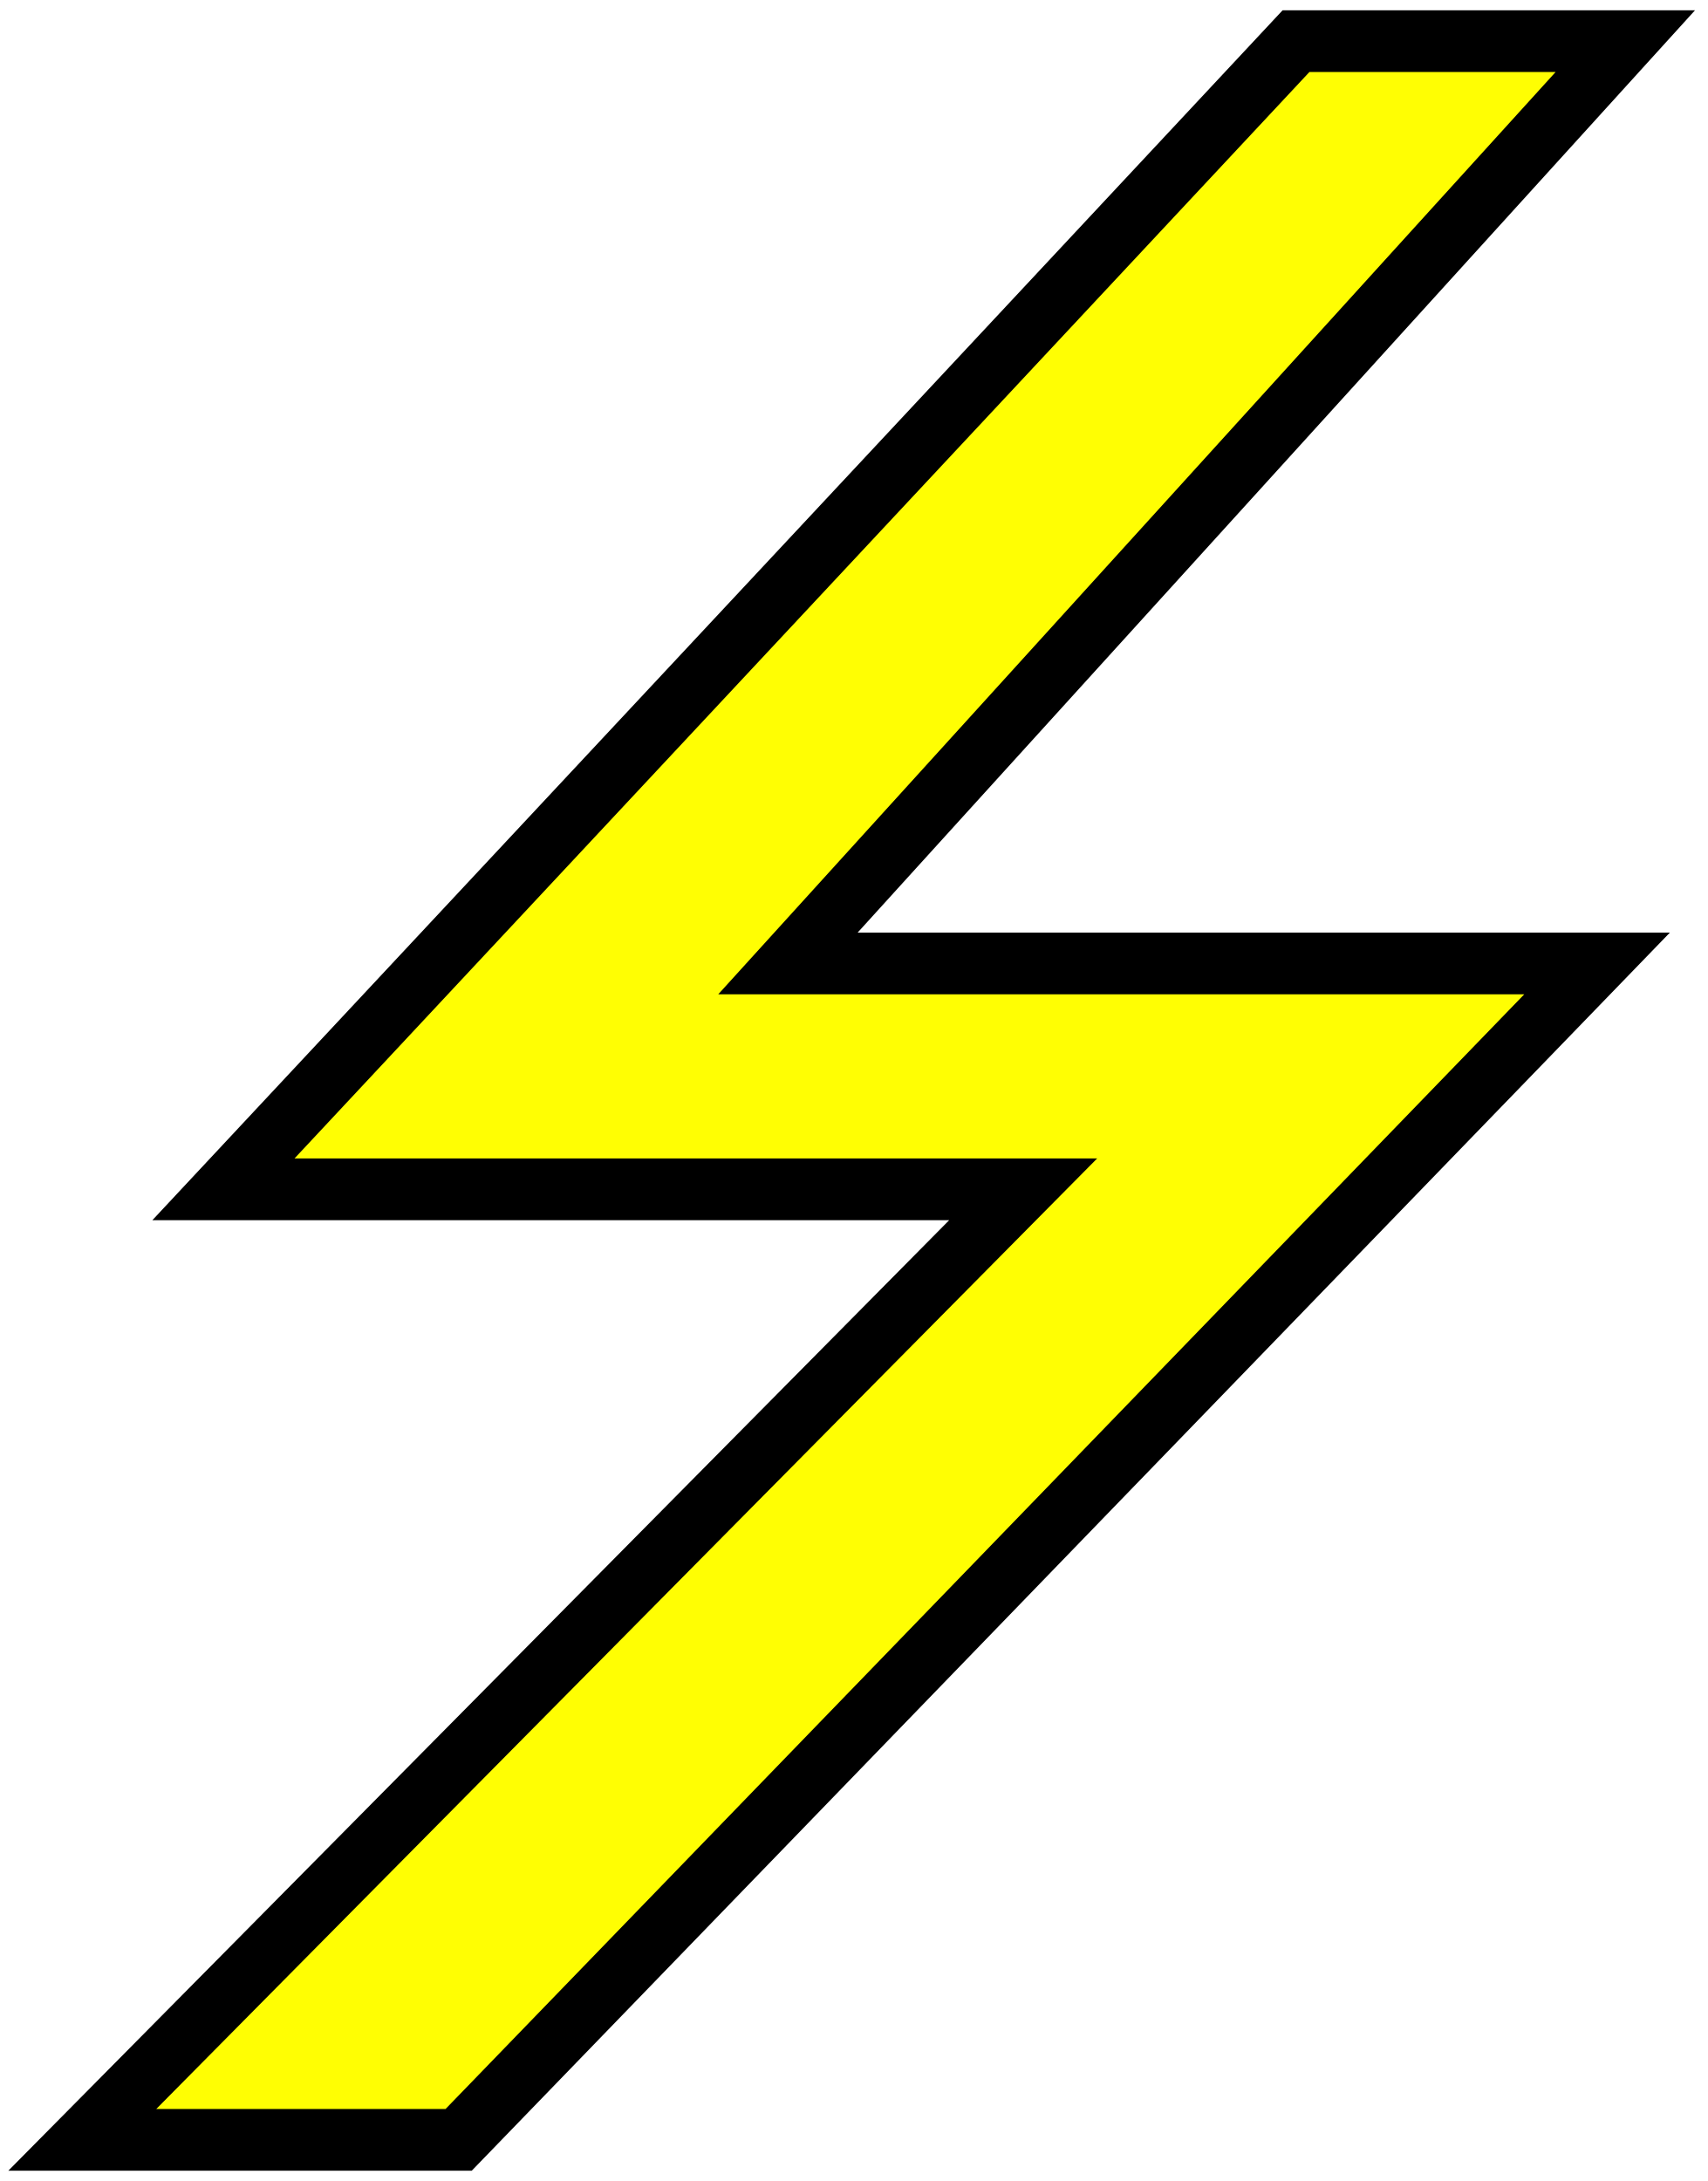
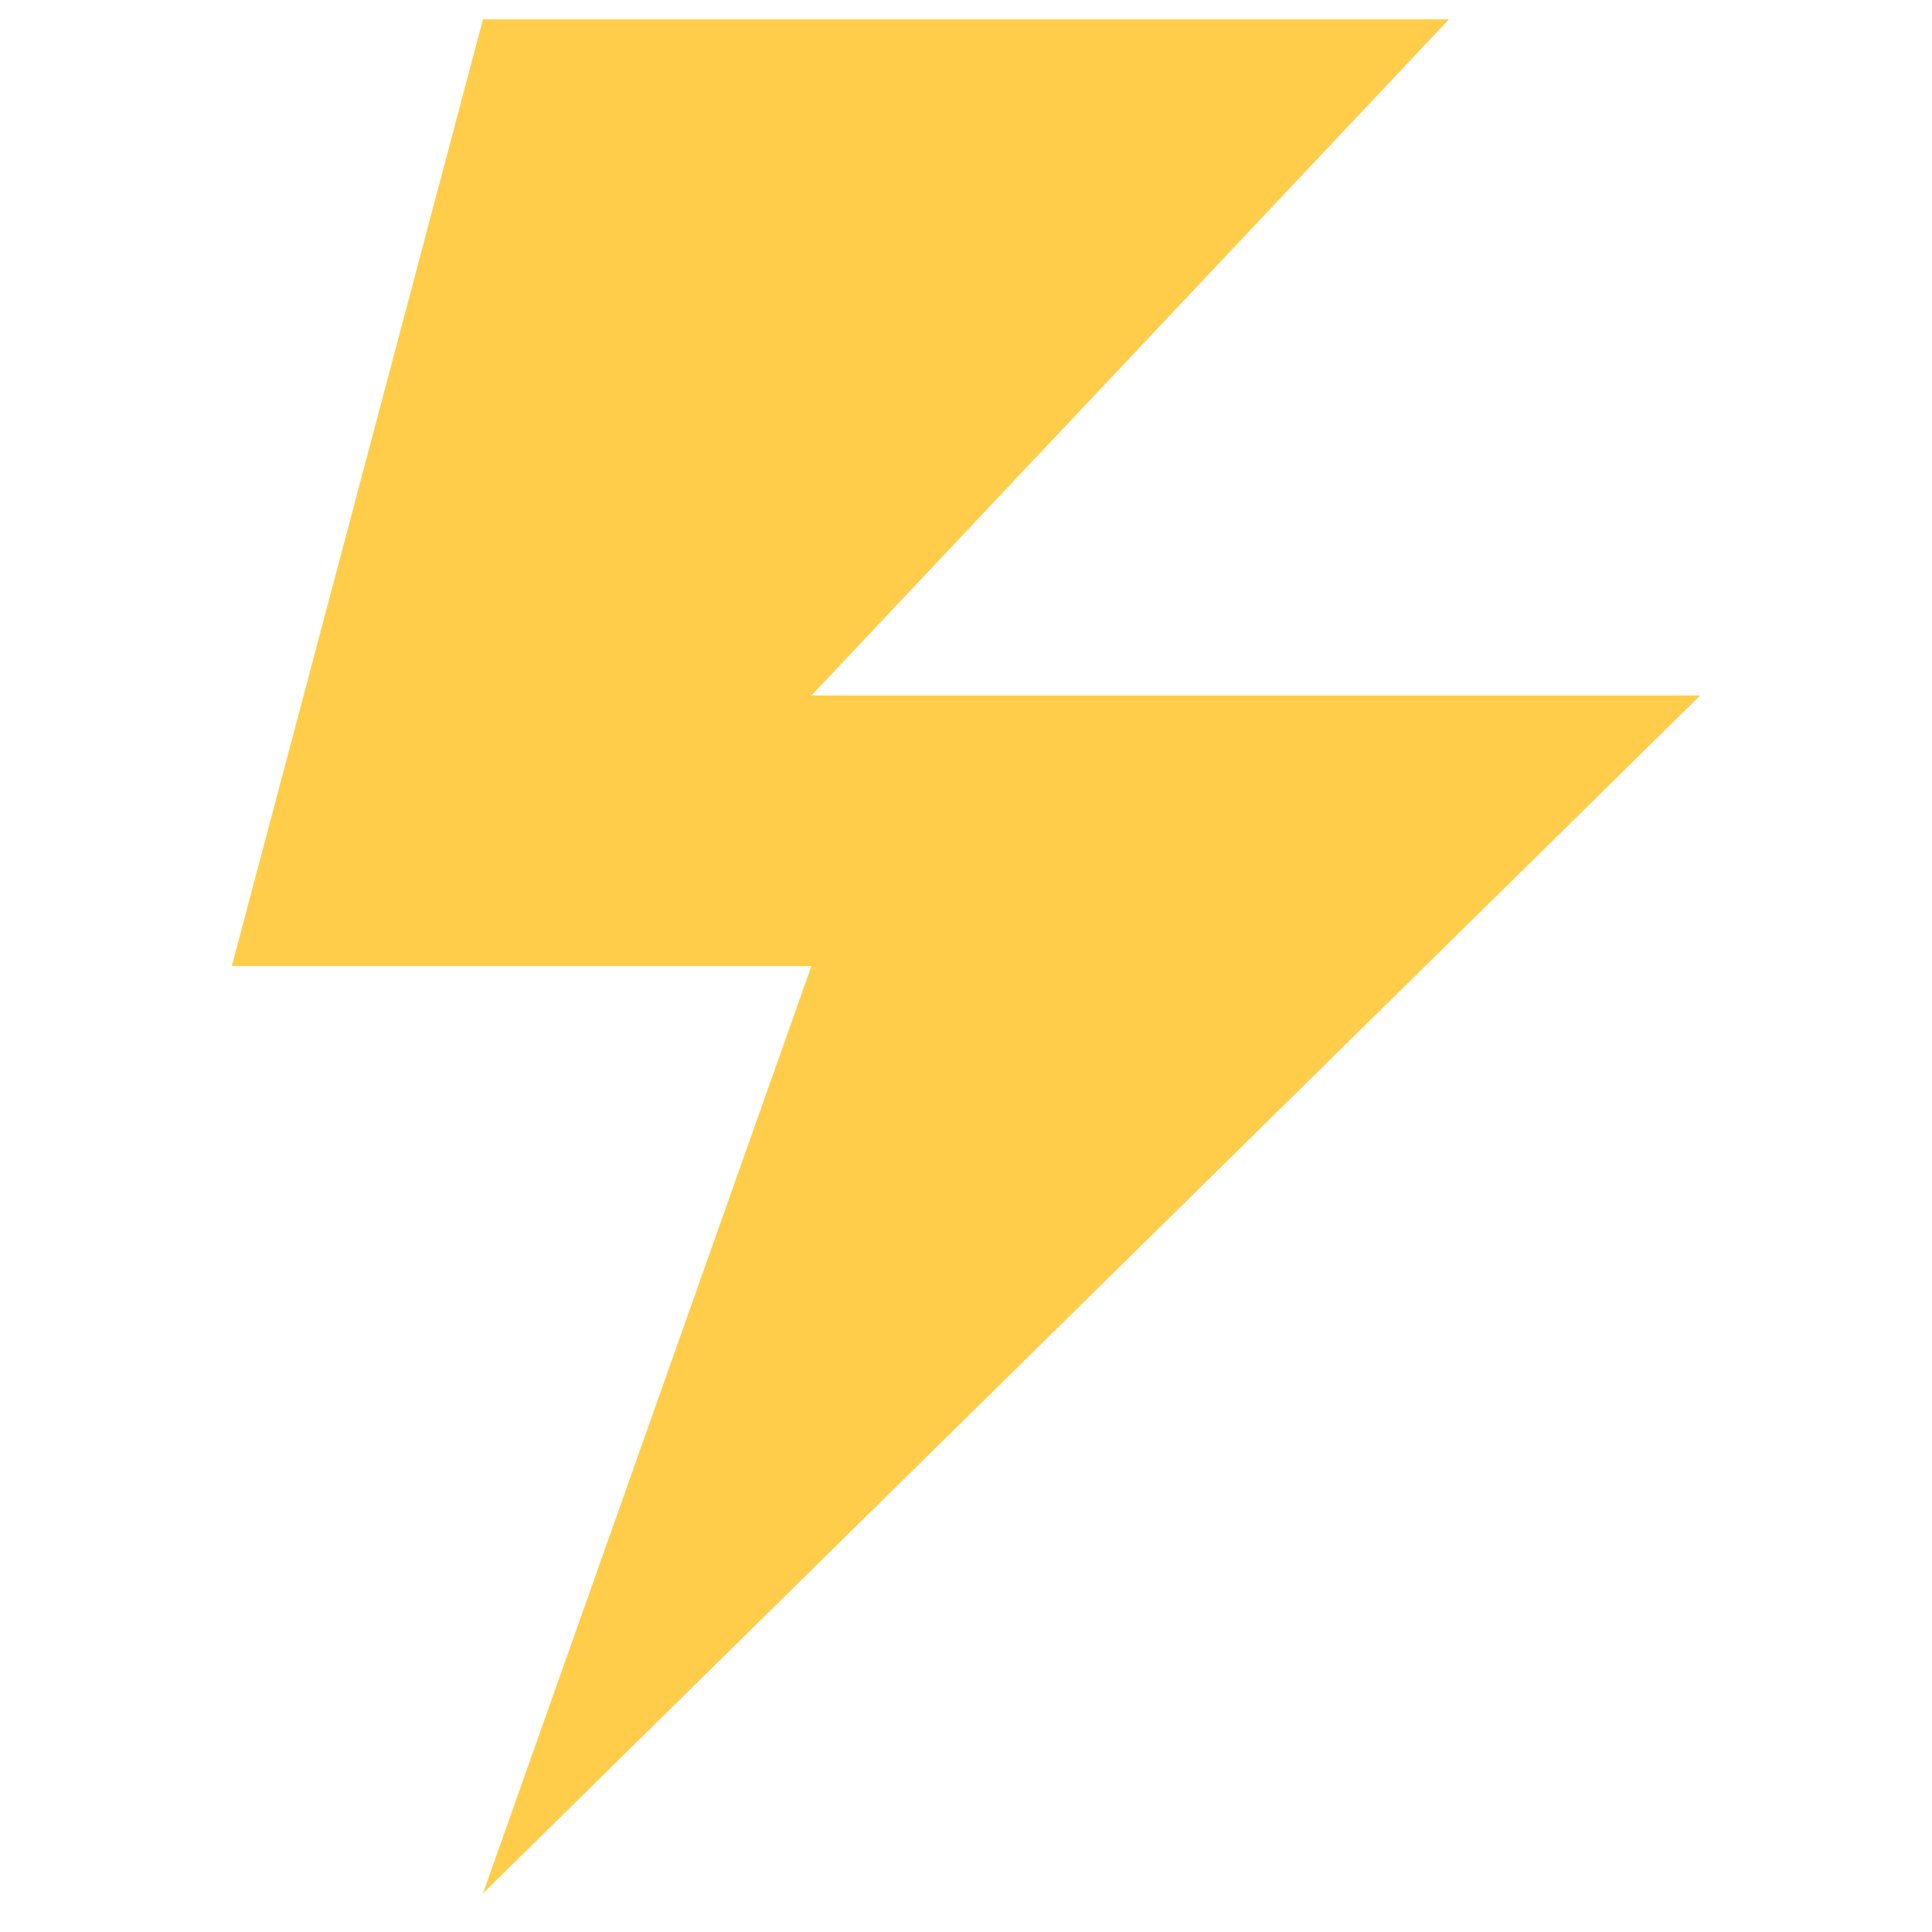
- <svg xmlns="http://www.w3.org/2000/svg" width="83" height="106" viewBox="0 0 83 106" fill="none">
-   <path d="M10.86 57.803L62.994 2H79L38.299 46.825H77.628L22.293 104H4L49.732 57.803H10.86Z" fill="#FFFE03" stroke="black" stroke-width="3" />
+ <svg xmlns="http://www.w3.org/2000/svg" width="100" height="100" viewBox="0 0 100 100" fill="none">
+   <path d="M25 1H75L42 36H88L25 98L42 50H12L25 1Z" fill="#FFCD4A" />
</svg>
